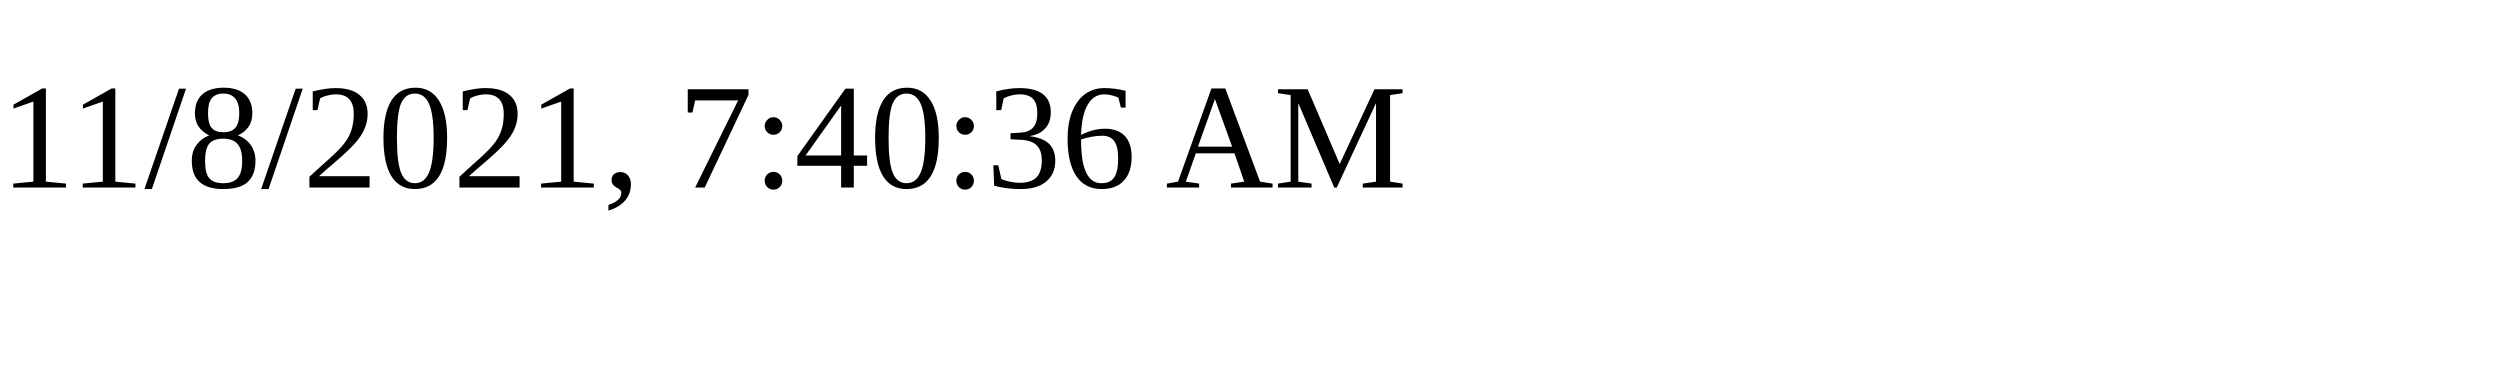
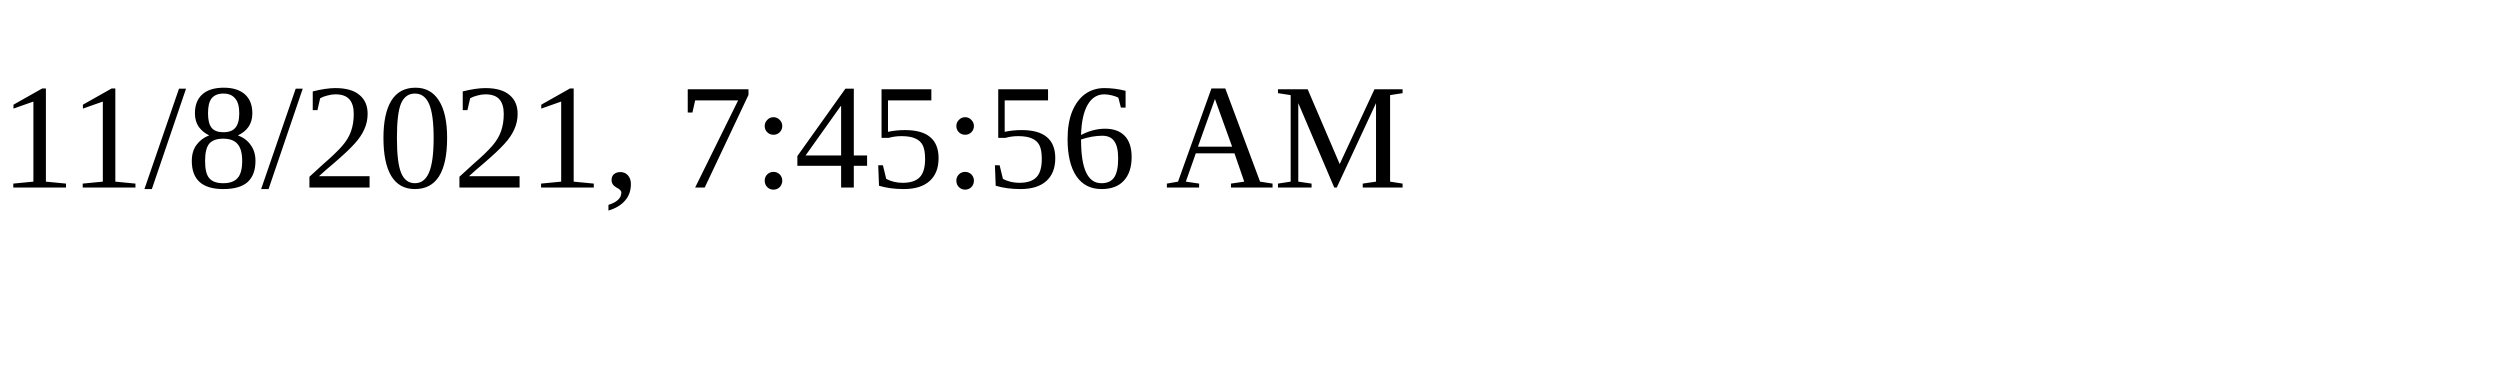
<svg xmlns="http://www.w3.org/2000/svg" height="30" width="200">
-   <text x="0" y="15">11/8/2021, 7:40:36 AM</text>
+   <text x="0" y="15">11/8/2021, 7:45:56 AM</text>
</svg>
